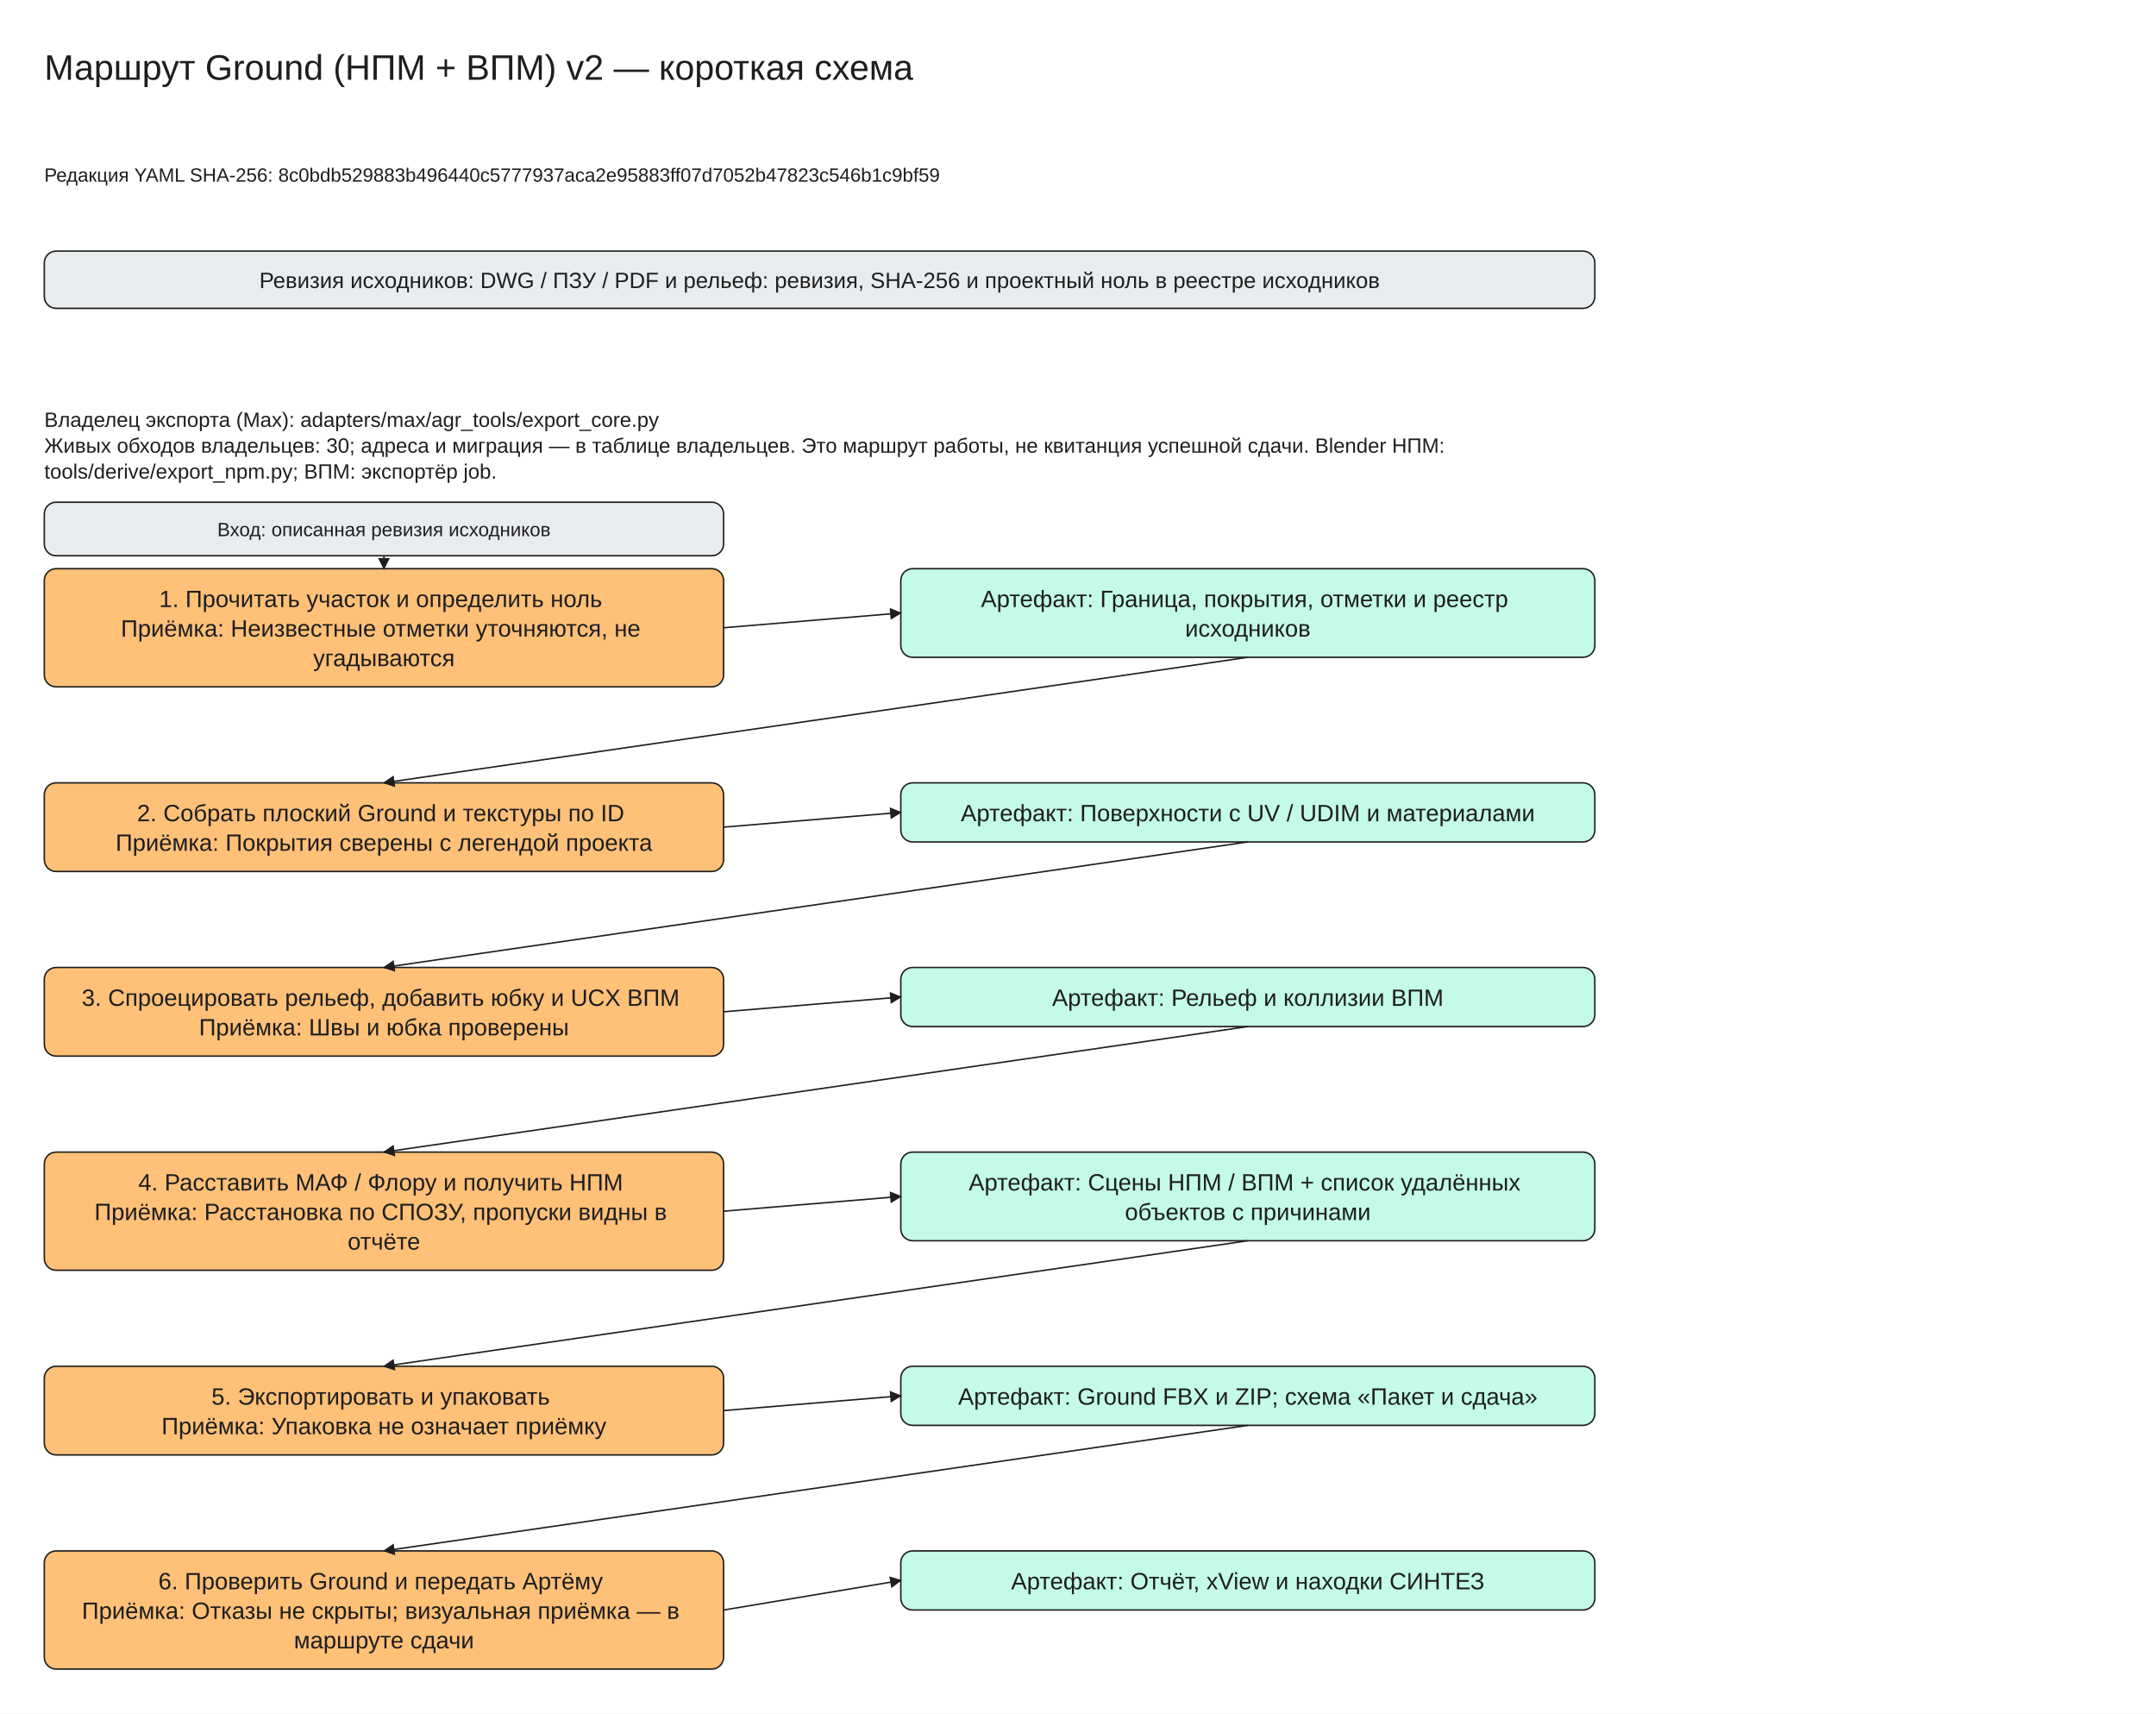
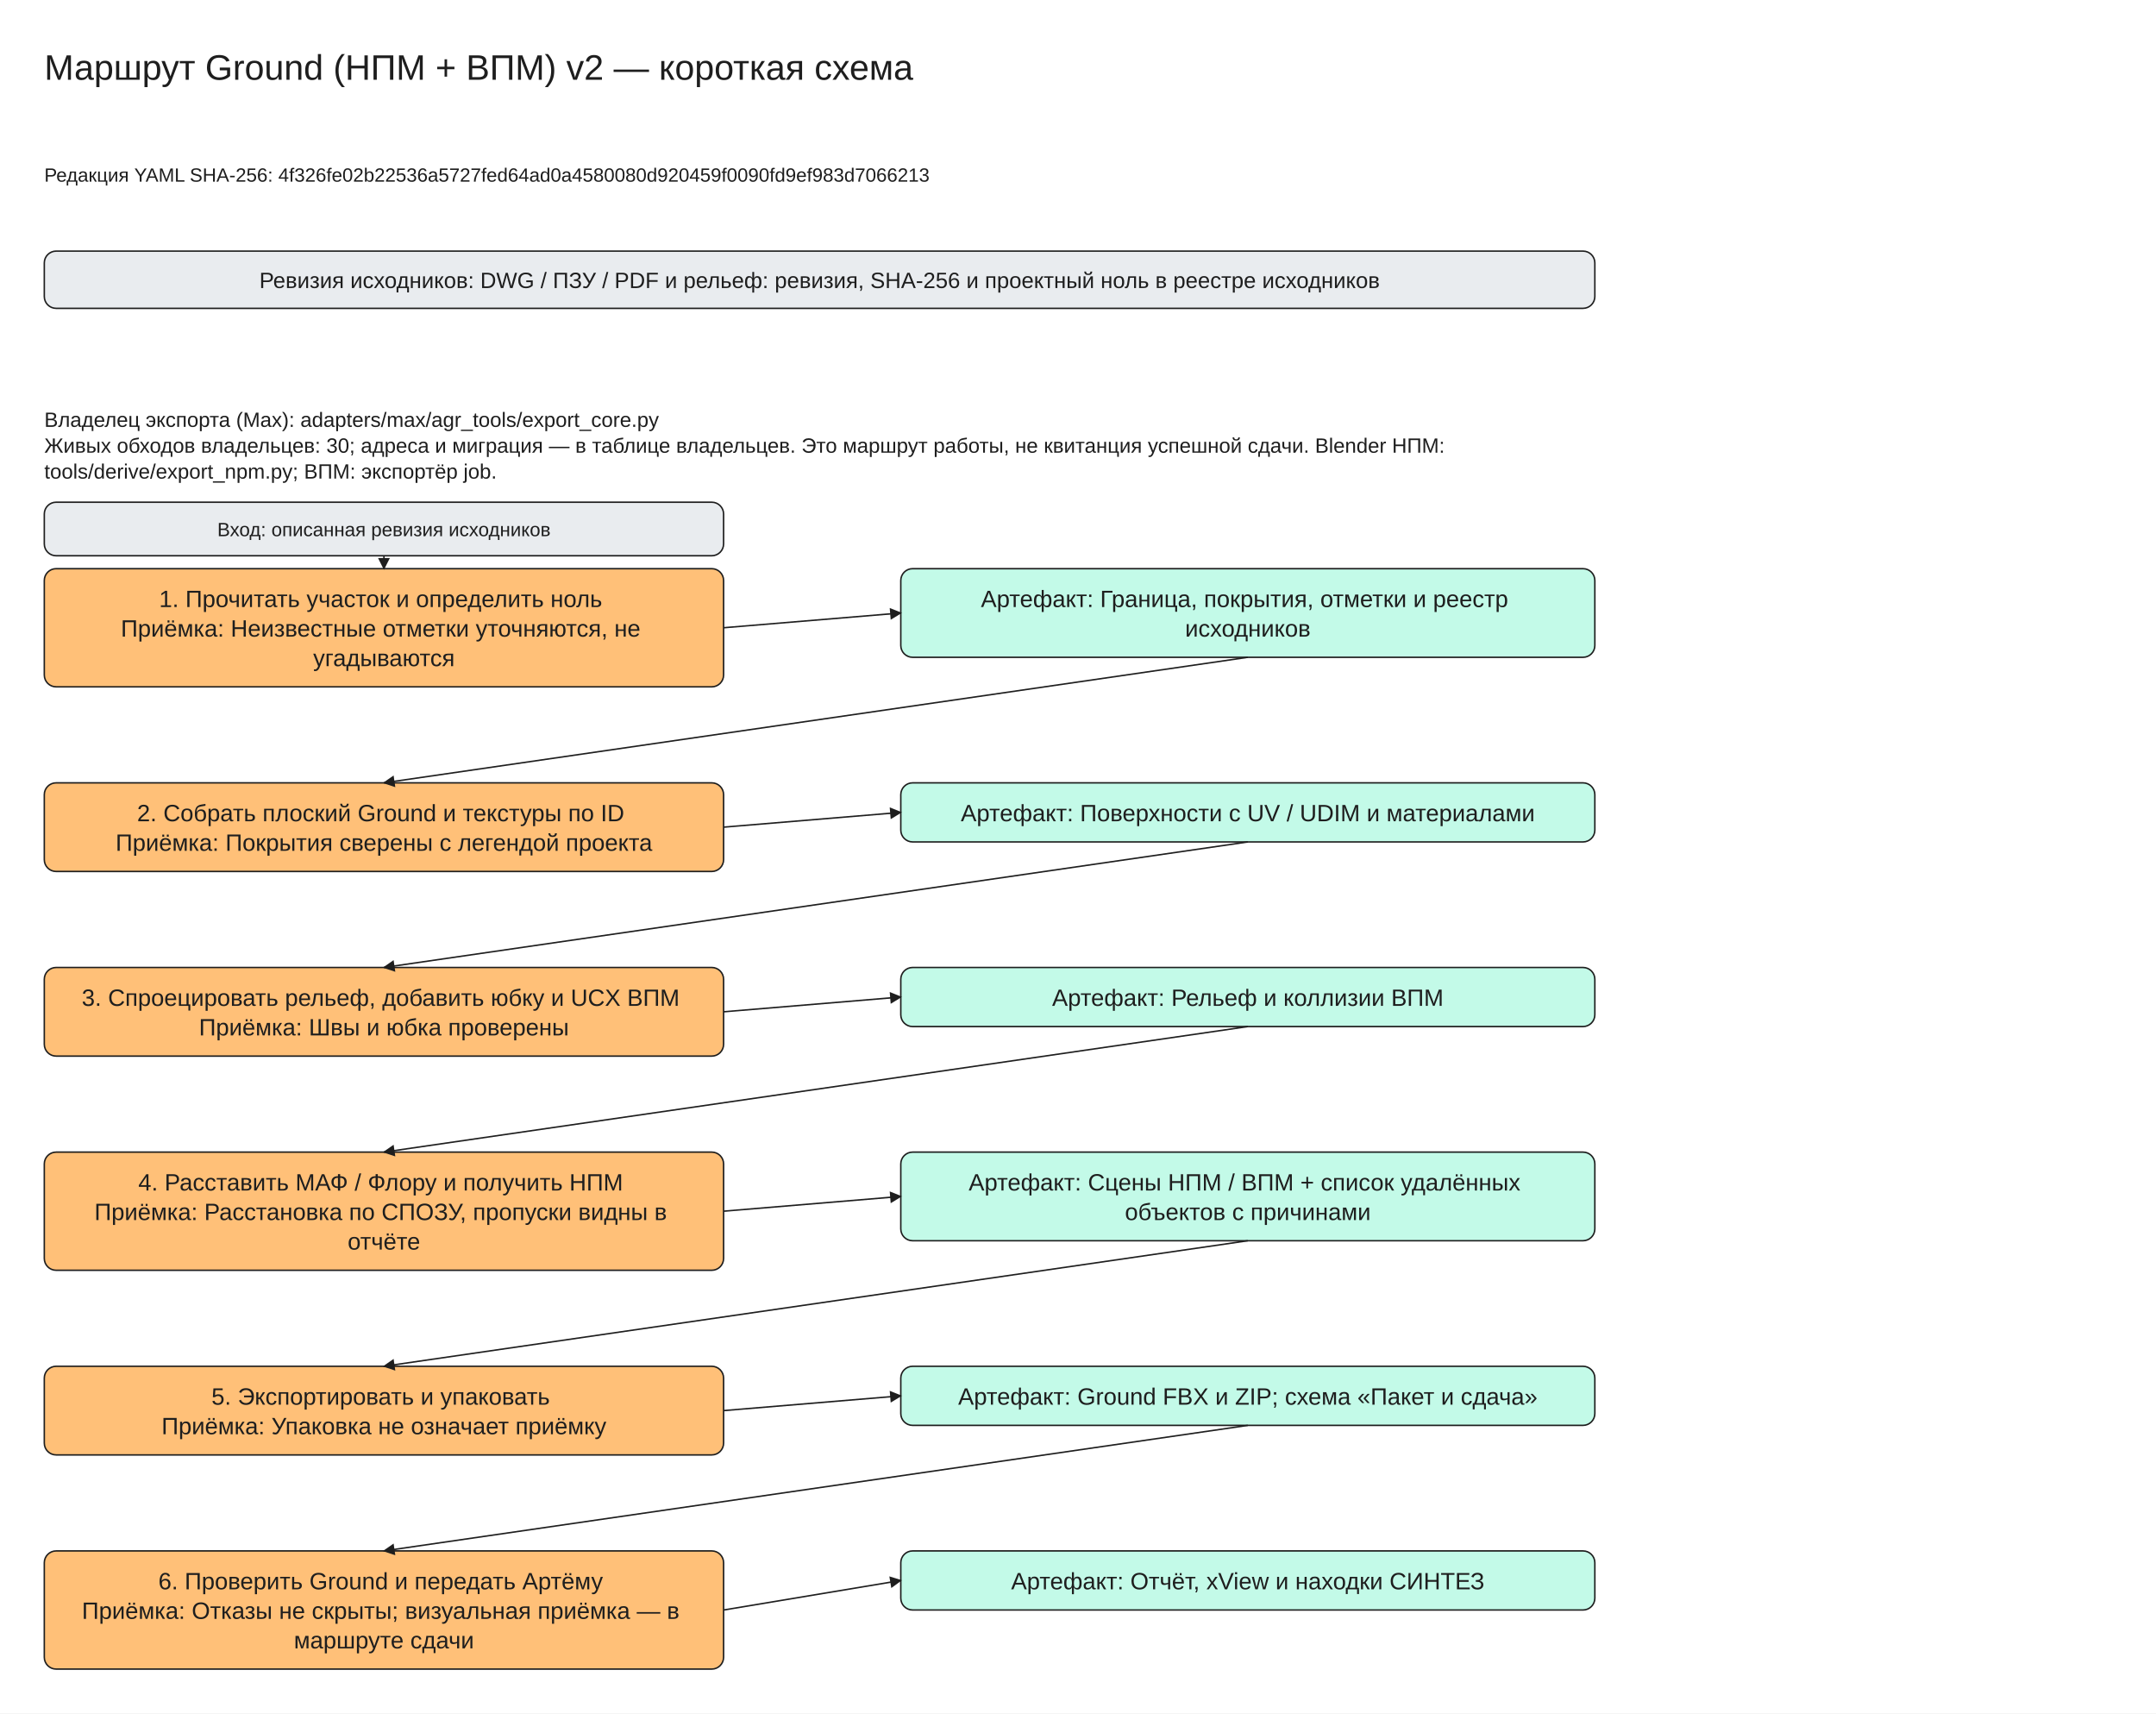
<svg xmlns="http://www.w3.org/2000/svg" viewBox="0 -30 1460 1160" width="1460" height="1160" font-family="Segoe UI, Arial, sans-serif">
  <defs>
    <marker id="arrow" viewBox="0 0 10 10" refX="9" refY="5" markerWidth="8" markerHeight="8" orient="auto-start-reverse">
      <path d="M0,0 L10,5 L0,10 z" fill="#1e1e1e" />
    </marker>
  </defs>
  <rect x="0" y="-30" width="1460" height="1160" fill="#ffffff" />
  <rect x="30" y="140" width="1050" height="38.75" rx="8" fill="#e9ecef" stroke="#1e1e1e" />
  <rect x="30" y="355" width="460" height="80.0" rx="8" fill="#ffc078" stroke="#1e1e1e" />
  <rect x="610" y="355" width="470" height="60.0" rx="8" fill="#c3fae8" stroke="#1e1e1e" />
  <rect x="30" y="310" width="460" height="36.25" rx="8" fill="#e9ecef" stroke="#1e1e1e" />
  <line x1="260.0" y1="346.25" x2="260.0" y2="355.0" stroke="#1e1e1e" marker-end="url(#arrow)" />
  <line x1="490" y1="395.0" x2="610" y2="385.0" stroke="#1e1e1e" marker-end="url(#arrow)" />
  <rect x="30" y="500.0" width="460" height="60.0" rx="8" fill="#ffc078" stroke="#1e1e1e" />
  <rect x="610" y="500.0" width="470" height="40.0" rx="8" fill="#c3fae8" stroke="#1e1e1e" />
  <line x1="845.0" y1="415.0" x2="260.0" y2="500.0" stroke="#1e1e1e" marker-end="url(#arrow)" />
  <line x1="490" y1="530.0" x2="610" y2="520.0" stroke="#1e1e1e" marker-end="url(#arrow)" />
  <rect x="30" y="625.0" width="460" height="60.0" rx="8" fill="#ffc078" stroke="#1e1e1e" />
  <rect x="610" y="625.0" width="470" height="40.0" rx="8" fill="#c3fae8" stroke="#1e1e1e" />
  <line x1="845.0" y1="540.0" x2="260.0" y2="625.0" stroke="#1e1e1e" marker-end="url(#arrow)" />
  <line x1="490" y1="655.0" x2="610" y2="645.0" stroke="#1e1e1e" marker-end="url(#arrow)" />
  <rect x="30" y="750.0" width="460" height="80.0" rx="8" fill="#ffc078" stroke="#1e1e1e" />
  <rect x="610" y="750.0" width="470" height="60.0" rx="8" fill="#c3fae8" stroke="#1e1e1e" />
  <line x1="845.0" y1="665.0" x2="260.0" y2="750.0" stroke="#1e1e1e" marker-end="url(#arrow)" />
  <line x1="490" y1="790.0" x2="610" y2="780.0" stroke="#1e1e1e" marker-end="url(#arrow)" />
  <rect x="30" y="895.0" width="460" height="60.0" rx="8" fill="#ffc078" stroke="#1e1e1e" />
  <rect x="610" y="895.0" width="470" height="40.0" rx="8" fill="#c3fae8" stroke="#1e1e1e" />
  <line x1="845.0" y1="810.0" x2="260.0" y2="895.0" stroke="#1e1e1e" marker-end="url(#arrow)" />
  <line x1="490" y1="925.0" x2="610" y2="915.0" stroke="#1e1e1e" marker-end="url(#arrow)" />
  <rect x="30" y="1020.0" width="460" height="80.0" rx="8" fill="#ffc078" stroke="#1e1e1e" />
  <rect x="610" y="1020.0" width="470" height="40.0" rx="8" fill="#c3fae8" stroke="#1e1e1e" />
  <line x1="845.0" y1="935.0" x2="260.0" y2="1020.0" stroke="#1e1e1e" marker-end="url(#arrow)" />
  <line x1="490" y1="1060.0" x2="610" y2="1040.0" stroke="#1e1e1e" marker-end="url(#arrow)" />
  <text x="30" y="0" font-size="24" text-anchor="start" fill="#1e1e1e">
    <tspan x="30" dy="24">Маршрут Ground (НПМ + ВПМ) v2 — короткая схема</tspan>
  </text>
  <text x="30" y="80" font-size="13" text-anchor="start" fill="#1e1e1e">
-     <tspan x="30" dy="13">Редакция YAML SHA-256: 8c0bdb529883b496440c5777937aca2e95883ff07d7052b47823c546b1c9bf59</tspan>
+     <tspan x="30" dy="13">Редакция YAML SHA-256: 4f326fe02b22536a5727fed64ad0a4580080d920459f0090fd9ef983d7066213</tspan>
  </text>
  <text x="555.0" y="150.0" font-size="15" text-anchor="middle" fill="#1e1e1e">
    <tspan x="555.0" dy="15">Ревизия исходников: DWG / ПЗУ / PDF и рельеф: ревизия, SHA-256 и проектный ноль в реестре исходников</tspan>
  </text>
  <text x="30" y="245" font-size="14" text-anchor="start" fill="#1e1e1e">
    <tspan x="30" dy="14">Владелец экспорта (Max): adapters/max/agr_tools/export_core.py</tspan>
    <tspan x="30" dy="17.5">Живых обходов владельцев: 30; адреса и миграция — в таблице владельцев. Это маршрут работы, не квитанция успешной сдачи. Blender НПМ:</tspan>
    <tspan x="30" dy="17.5">tools/derive/export_npm.py; ВПМ: экспортёр job.</tspan>
  </text>
  <text x="260.0" y="365.0" font-size="16" text-anchor="middle" fill="#1e1e1e">
    <tspan x="260.0" dy="16">1. Прочитать участок и определить ноль</tspan>
    <tspan x="260.0" dy="20.0">Приёмка: Неизвестные отметки уточняются, не</tspan>
    <tspan x="260.0" dy="20.0">угадываются</tspan>
  </text>
  <text x="845.0" y="365.0" font-size="16" text-anchor="middle" fill="#1e1e1e">
    <tspan x="845.0" dy="16">Артефакт: Граница, покрытия, отметки и реестр</tspan>
    <tspan x="845.0" dy="20.0">исходников</tspan>
  </text>
  <text x="260.0" y="320.0" font-size="13" text-anchor="middle" fill="#1e1e1e">
    <tspan x="260.0" dy="13">Вход: описанная ревизия исходников</tspan>
  </text>
  <text x="260.0" y="510.0" font-size="16" text-anchor="middle" fill="#1e1e1e">
    <tspan x="260.0" dy="16">2. Собрать плоский Ground и текстуры по ID</tspan>
    <tspan x="260.0" dy="20.0">Приёмка: Покрытия сверены с легендой проекта</tspan>
  </text>
  <text x="845.0" y="510.0" font-size="16" text-anchor="middle" fill="#1e1e1e">
    <tspan x="845.0" dy="16">Артефакт: Поверхности с UV / UDIM и материалами</tspan>
  </text>
  <text x="260.0" y="635.0" font-size="16" text-anchor="middle" fill="#1e1e1e">
    <tspan x="260.0" dy="16">3. Спроецировать рельеф, добавить юбку и UCX ВПМ</tspan>
    <tspan x="260.0" dy="20.0">Приёмка: Швы и юбка проверены</tspan>
  </text>
  <text x="845.0" y="635.0" font-size="16" text-anchor="middle" fill="#1e1e1e">
    <tspan x="845.0" dy="16">Артефакт: Рельеф и коллизии ВПМ</tspan>
  </text>
  <text x="260.0" y="760.0" font-size="16" text-anchor="middle" fill="#1e1e1e">
    <tspan x="260.0" dy="16">4. Расставить МАФ / Флору и получить НПМ</tspan>
    <tspan x="260.0" dy="20.0">Приёмка: Расстановка по СПОЗУ, пропуски видны в</tspan>
    <tspan x="260.0" dy="20.0">отчёте</tspan>
  </text>
  <text x="845.0" y="760.0" font-size="16" text-anchor="middle" fill="#1e1e1e">
    <tspan x="845.0" dy="16">Артефакт: Сцены НПМ / ВПМ + список удалённых</tspan>
    <tspan x="845.0" dy="20.0">объектов с причинами</tspan>
  </text>
  <text x="260.0" y="905.0" font-size="16" text-anchor="middle" fill="#1e1e1e">
    <tspan x="260.0" dy="16">5. Экспортировать и упаковать</tspan>
    <tspan x="260.0" dy="20.0">Приёмка: Упаковка не означает приёмку</tspan>
  </text>
  <text x="845.0" y="905.0" font-size="16" text-anchor="middle" fill="#1e1e1e">
    <tspan x="845.0" dy="16">Артефакт: Ground FBX и ZIP; схема «Пакет и сдача»</tspan>
  </text>
  <text x="260.0" y="1030.0" font-size="16" text-anchor="middle" fill="#1e1e1e">
    <tspan x="260.0" dy="16">6. Проверить Ground и передать Артёму</tspan>
    <tspan x="260.0" dy="20.0">Приёмка: Отказы не скрыты; визуальная приёмка — в</tspan>
    <tspan x="260.0" dy="20.0">маршруте сдачи</tspan>
  </text>
  <text x="845.0" y="1030.0" font-size="16" text-anchor="middle" fill="#1e1e1e">
    <tspan x="845.0" dy="16">Артефакт: Отчёт, xView и находки СИНТЕЗ</tspan>
  </text>
</svg>
